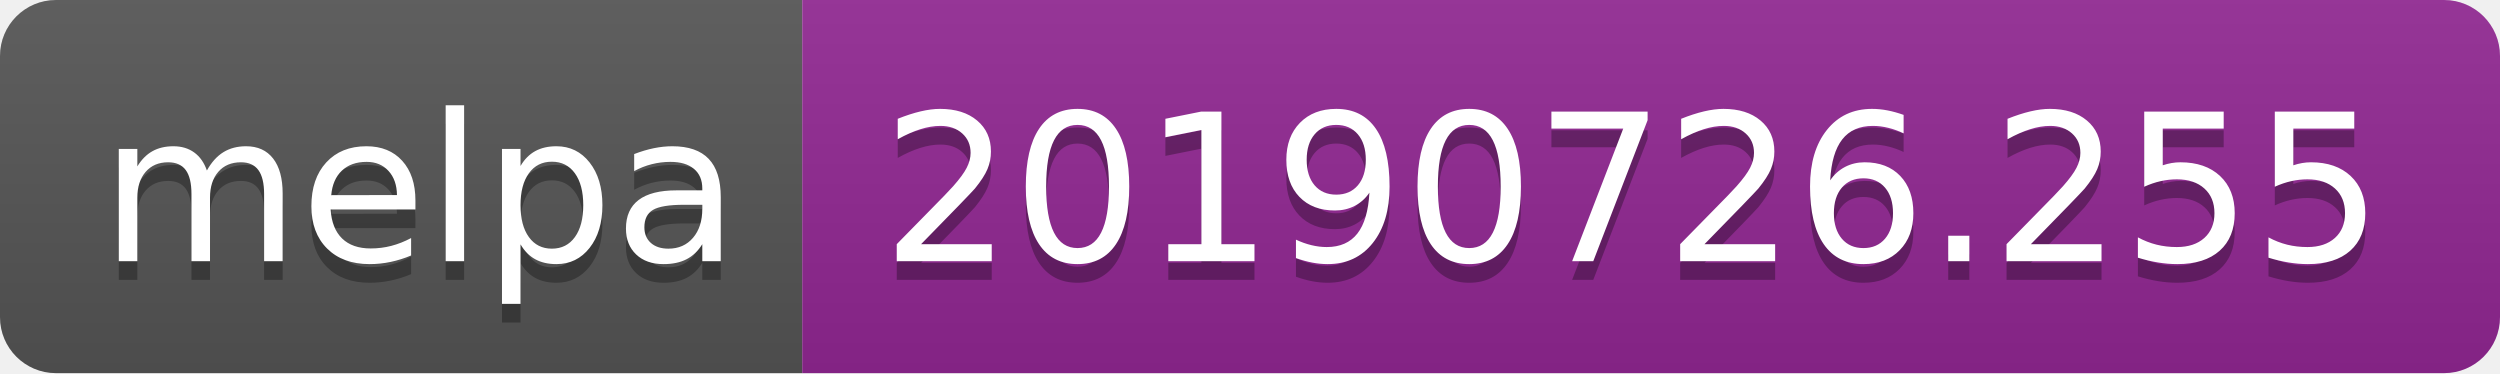
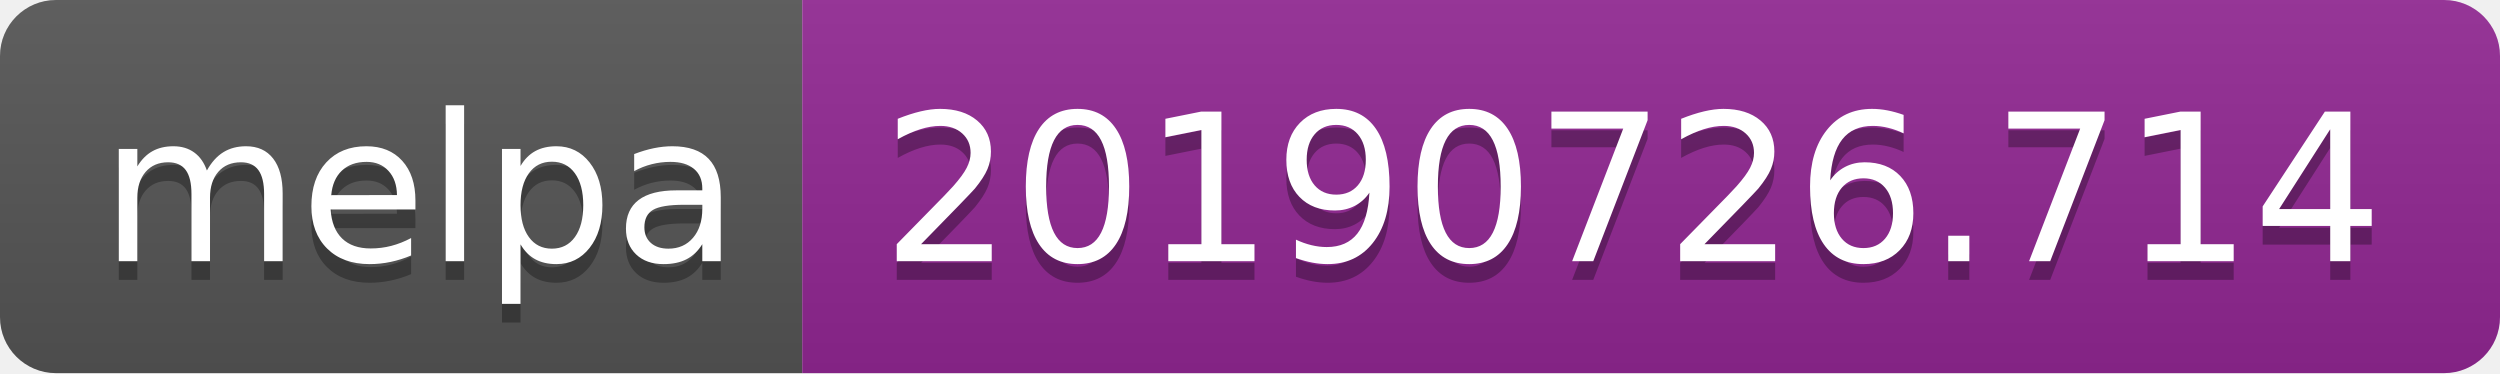
<svg xmlns="http://www.w3.org/2000/svg" width="134" height="20">
  <linearGradient id="b" x2="0" y2="100%">
    <stop offset="0" stop-color="#bbb" stop-opacity=".1" />
    <stop offset="1" stop-opacity=".1" />
  </linearGradient>
  <clipPath id="a">
    <rect width="134" height="20" rx="3" fill="#fff" />
  </clipPath>
  <g clip-path="url(#a)">
    <path fill="#555" d="M0 0h43v20H0z" />
    <path fill="#922793" d="M43 0h91v20H43z" />
    <path fill="url(#b)" d="M0 0h134v20H0z" />
  </g>
  <g fill="#fff" text-anchor="middle" font-family="DejaVu Sans,Verdana,Geneva,sans-serif" font-size="110">
    <text x="225" y="150" fill="#010101" fill-opacity=".3" transform="scale(.1)" textLength="330">melpa</text>
    <text x="225" y="140" transform="scale(.1)" textLength="330">melpa</text>
-     <text x="875" y="150" fill="#010101" fill-opacity=".3" transform="scale(.1)" textLength="810">20190726.255</text>
-     <text x="875" y="140" transform="scale(.1)" textLength="810">20190726.255</text>
+     <text x="875" y="150" fill="#010101" fill-opacity=".3" transform="scale(.1)" textLength="810">20190726.714</text>
+     <text x="875" y="140" transform="scale(.1)" textLength="810">20190726.714</text>
  </g>
</svg>
